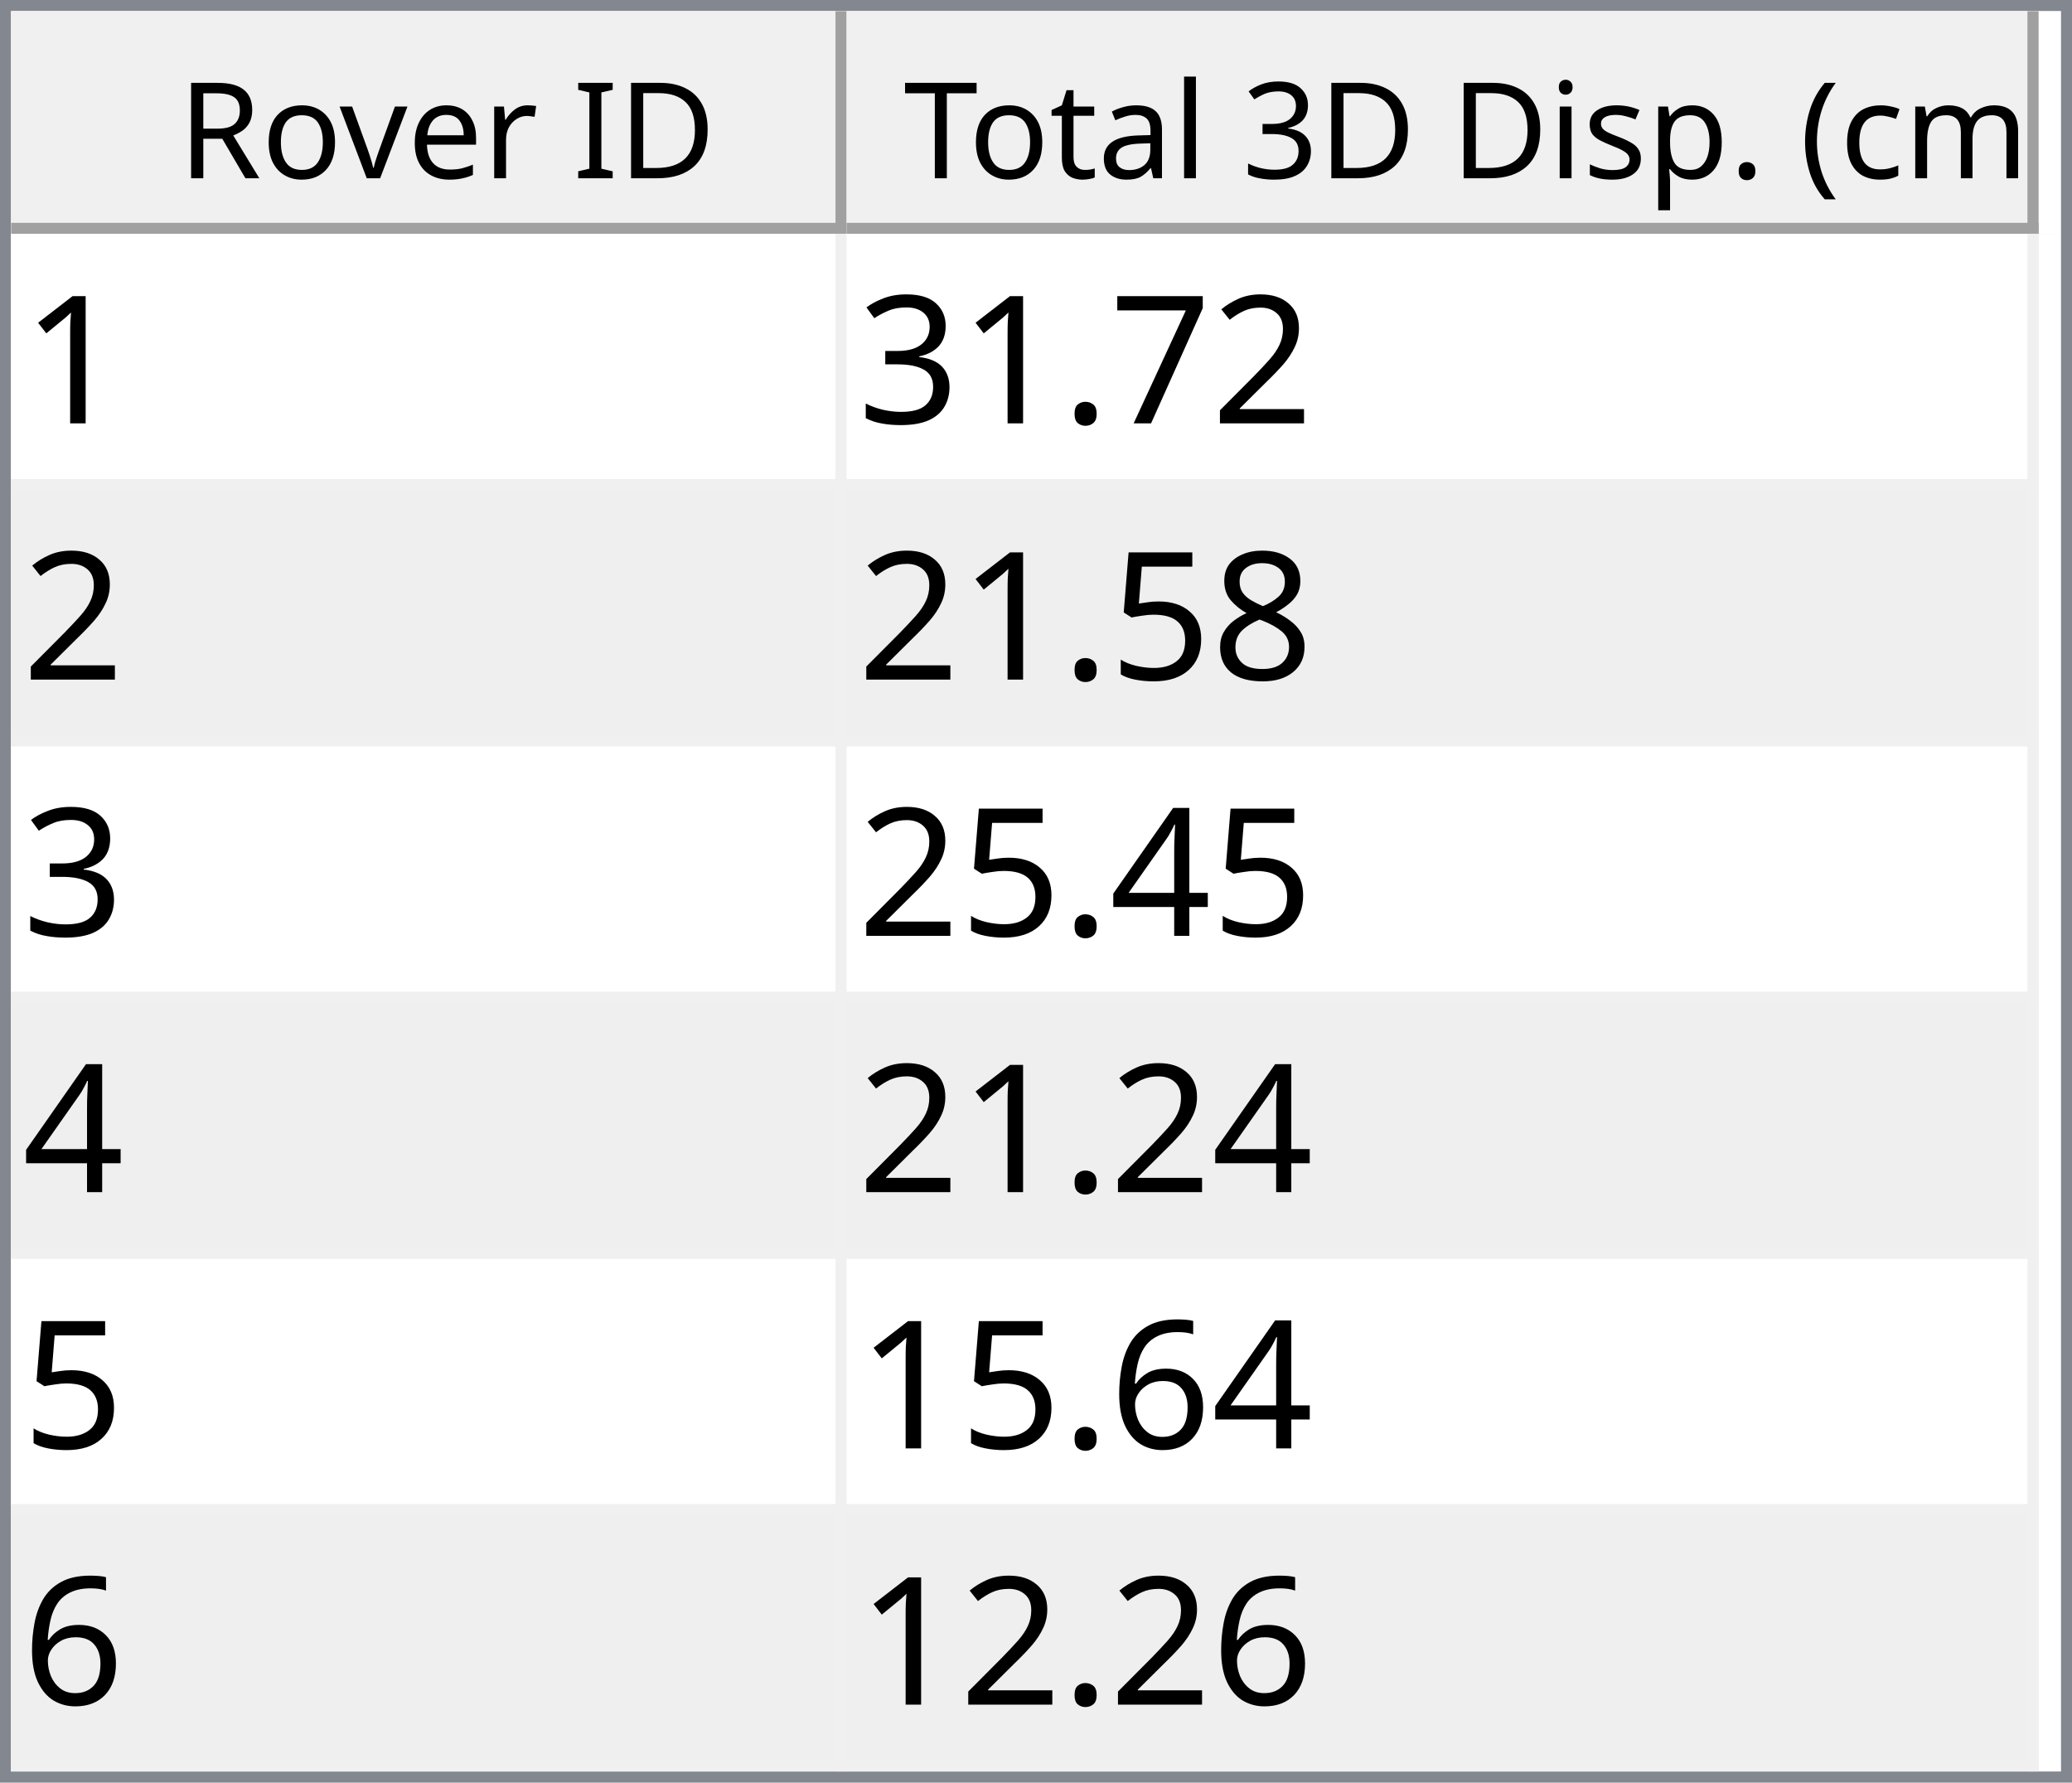
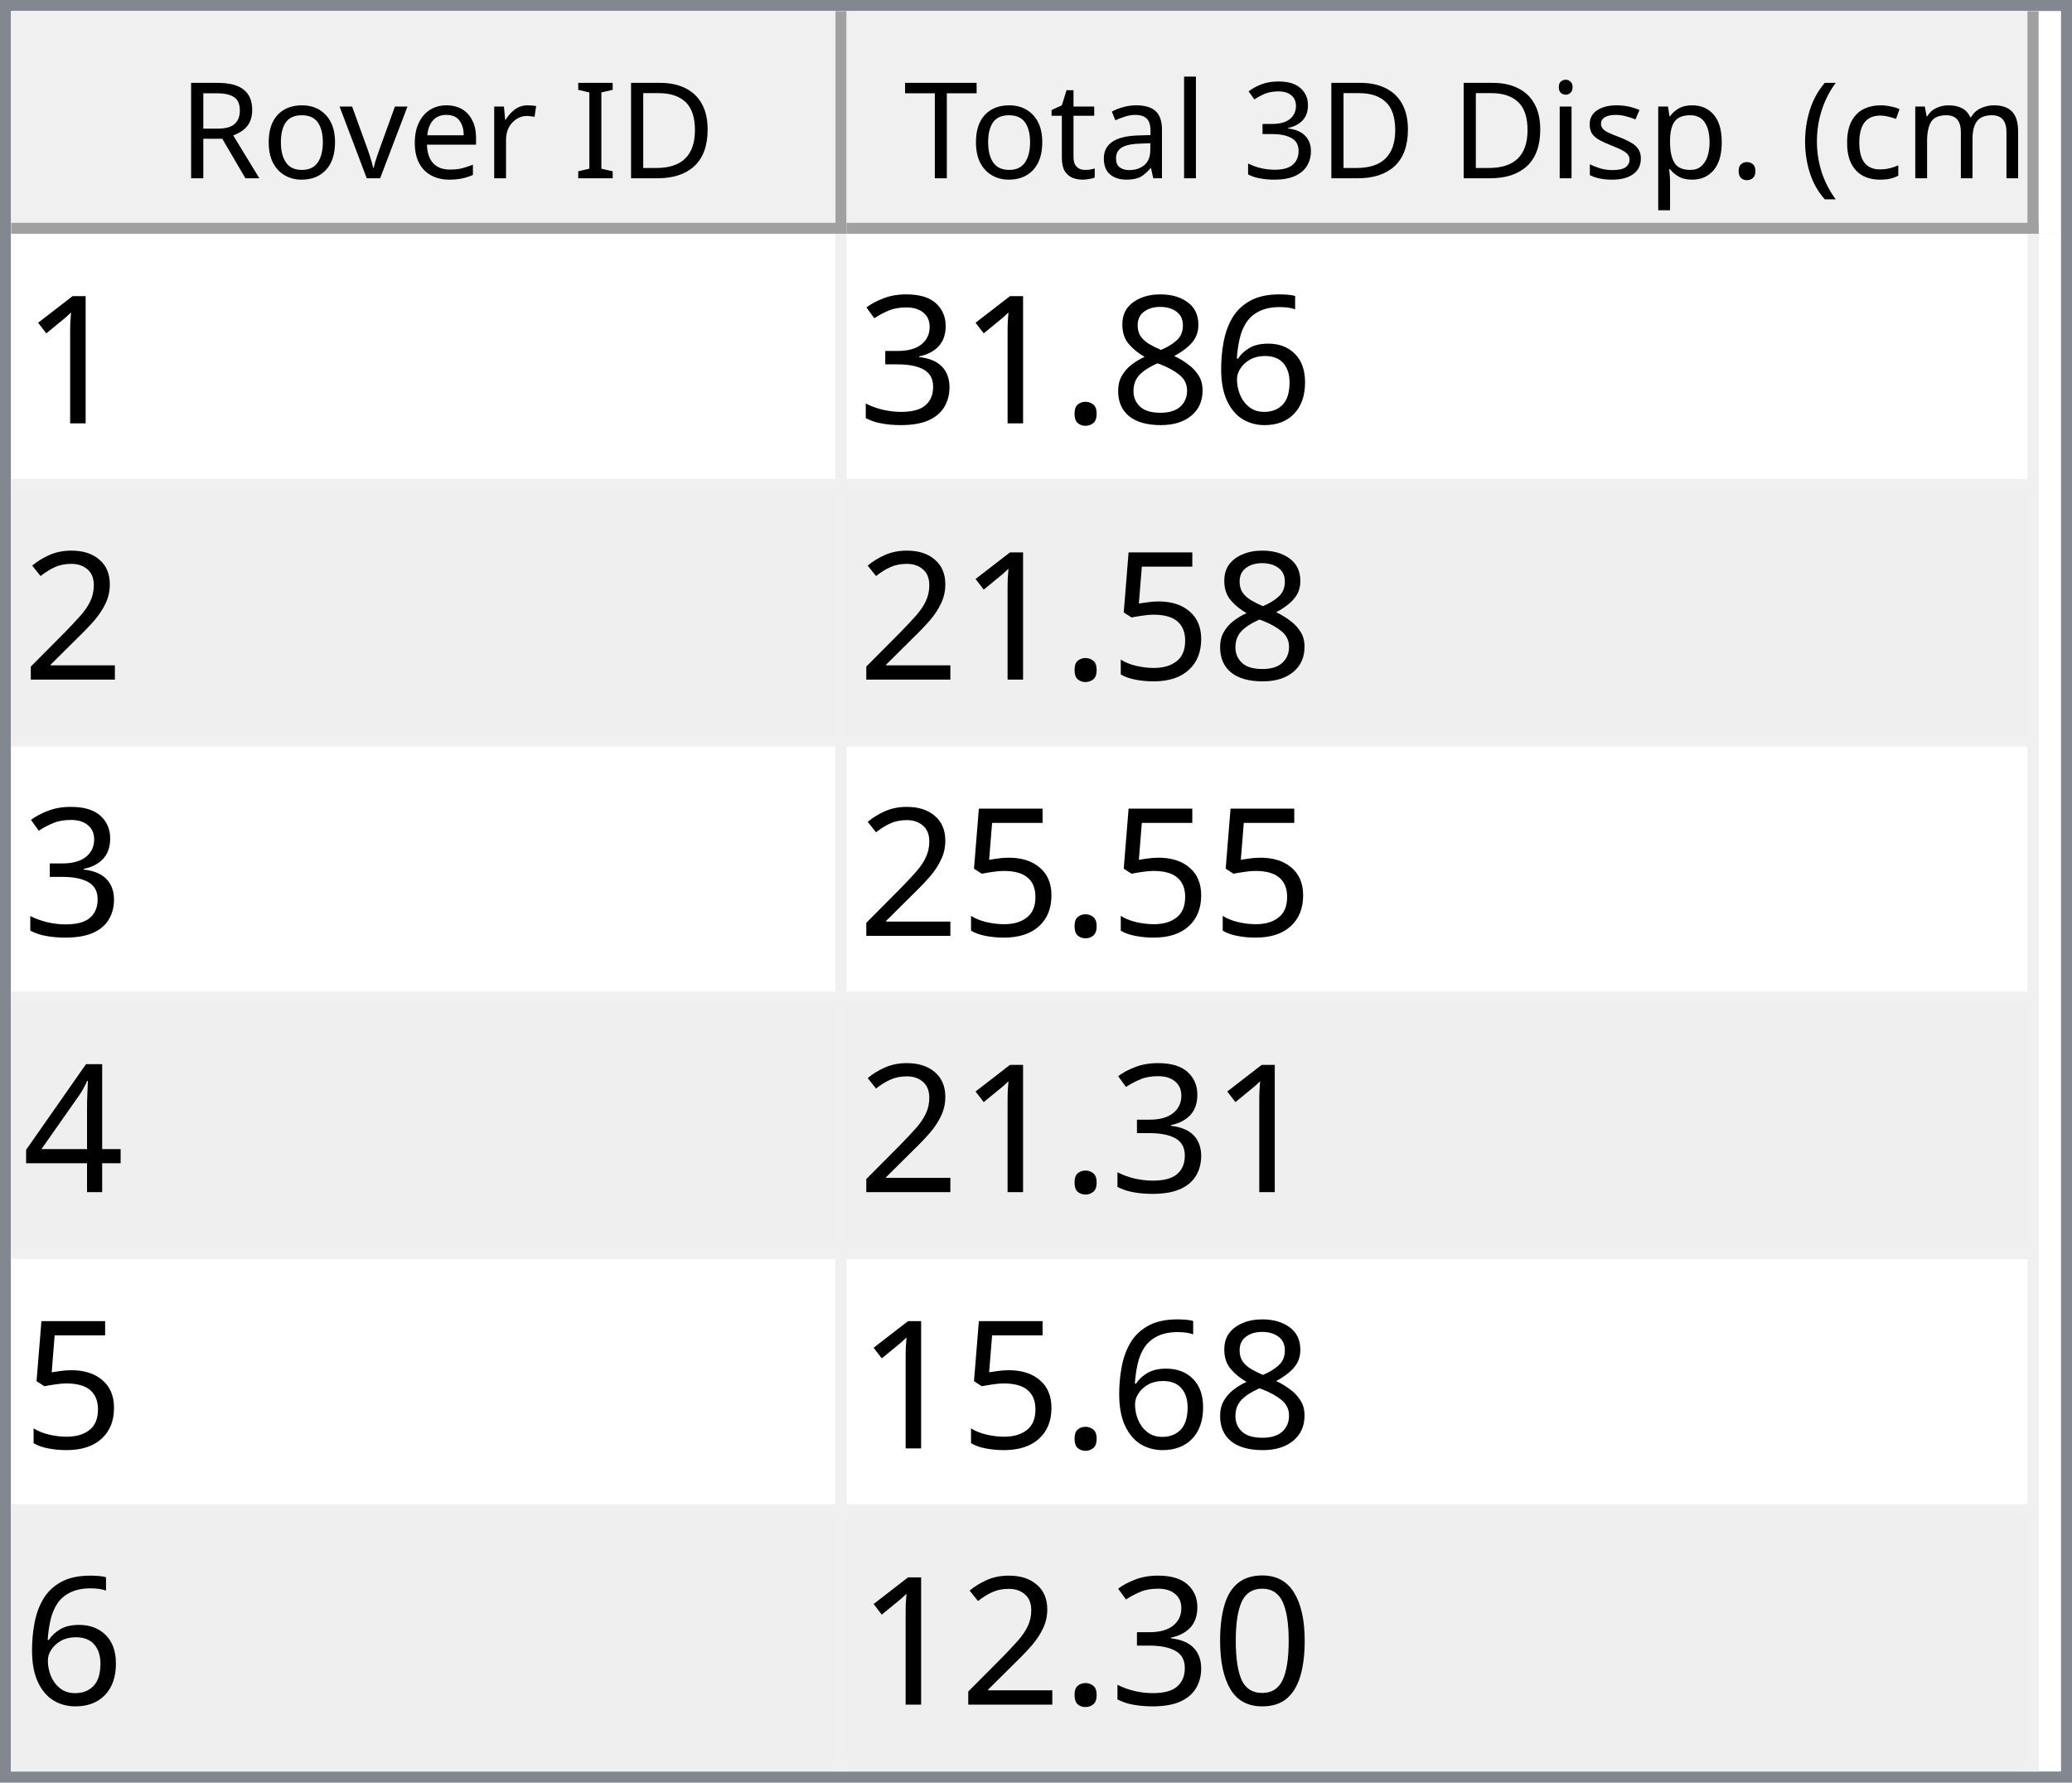
<svg xmlns="http://www.w3.org/2000/svg" style="fill-opacity:1; color-rendering:auto; color-interpolation:auto; text-rendering:auto; stroke:black; stroke-linecap:square; stroke-miterlimit:10; shape-rendering:auto; stroke-opacity:1; fill:black; stroke-dasharray:none; font-weight:normal; stroke-width:1; font-family:'Dialog'; font-style:normal; stroke-linejoin:miter; font-size:12px; stroke-dashoffset:0; image-rendering:auto;" width="186" height="160">
  <defs id="genericDefs" />
  <g>
    <defs id="defs1">
      <clipPath clipPathUnits="userSpaceOnUse" id="clipPath1">
        <path d="M0 0 L186 0 L186 160 L0 160 L0 0 Z" />
      </clipPath>
      <clipPath clipPathUnits="userSpaceOnUse" id="clipPath2">
        <path d="M0 0 L0 160 L186 160 L186 0 Z" />
      </clipPath>
      <clipPath clipPathUnits="userSpaceOnUse" id="clipPath3">
        <path d="M0 0 L0 20 L184 20 L184 0 Z" />
      </clipPath>
      <clipPath clipPathUnits="userSpaceOnUse" id="clipPath4">
        <path d="M0 0 L0 20 L75 20 L75 0 Z" />
      </clipPath>
      <clipPath clipPathUnits="userSpaceOnUse" id="clipPath5">
        <path d="M1 1 L1 19 L74 19 L74 1 Z" />
      </clipPath>
      <clipPath clipPathUnits="userSpaceOnUse" id="clipPath6">
        <path d="M0 0 L0 18 L73 18 L73 0 Z" />
      </clipPath>
      <clipPath clipPathUnits="userSpaceOnUse" id="clipPath7">
        <path d="M-0.5 -0.5 L-0.5 19.5 L74.5 19.5 L74.5 -0.5 Z" />
      </clipPath>
      <clipPath clipPathUnits="userSpaceOnUse" id="clipPath8">
        <path d="M0 0 L0 20 L107 20 L107 0 Z" />
      </clipPath>
      <clipPath clipPathUnits="userSpaceOnUse" id="clipPath9">
        <path d="M1 1 L1 19 L106 19 L106 1 Z" />
      </clipPath>
      <clipPath clipPathUnits="userSpaceOnUse" id="clipPath10">
        <path d="M0 0 L0 18 L105 18 L105 0 Z" />
      </clipPath>
      <clipPath clipPathUnits="userSpaceOnUse" id="clipPath11">
        <path d="M-0.5 -0.5 L-0.5 19.5 L106.5 19.5 L106.5 -0.5 Z" />
      </clipPath>
      <clipPath clipPathUnits="userSpaceOnUse" id="clipPath12">
        <path d="M0 0 L0 138 L184 138 L184 0 Z" />
      </clipPath>
      <clipPath clipPathUnits="userSpaceOnUse" id="clipPath13">
        <path d="M0 0 L0 138 L182 138 L182 0 Z" />
      </clipPath>
      <clipPath clipPathUnits="userSpaceOnUse" id="clipPath14">
        <path d="M-0.5 -0.5 L-0.5 137.5 L181.5 137.5 L181.5 -0.5 Z" />
      </clipPath>
      <clipPath clipPathUnits="userSpaceOnUse" id="clipPath15">
        <path d="M0 0 L0 22 L74 22 L74 0 Z" />
      </clipPath>
      <clipPath clipPathUnits="userSpaceOnUse" id="clipPath16">
        <path d="M0 0 L0 22 L106 22 L106 0 Z" />
      </clipPath>
      <font horiz-adv-x="64.551" id="font1">
        <font-face ascent="107.91" descent="25.098" units-per-em="100" style="font-style:normal; font-family:Segoe UI; font-weight:normal;" />
        <missing-glyph horiz-adv-x="64.551" d="M8.109 0 L8.109 68.266 L56.453 68.266 L56.453 0 L8.109 0 ZM15.328 7.234 L49.219 7.234 L49.219 61.031 L15.328 61.031 L15.328 7.234 Z" />
        <glyph unicode="D" horiz-adv-x="70.117" d="M9.188 0 L9.188 70.016 L28.516 70.016 Q65.531 70.016 65.531 35.891 Q65.531 19.672 55.25 9.836 Q44.969 0 27.734 0 L9.188 0 ZM17.391 62.594 L17.391 7.422 L27.828 7.422 Q41.609 7.422 49.273 14.797 Q56.938 22.172 56.938 35.688 Q56.938 62.594 28.328 62.594 L17.391 62.594 Z" />
        <glyph unicode="I" horiz-adv-x="26.611" d="M17.391 0 L9.188 0 L9.188 70.016 L17.391 70.016 L17.391 0 Z" />
        <glyph unicode=" " horiz-adv-x="27.393" d="" />
        <glyph unicode="r" horiz-adv-x="34.766" d="M34.188 41.891 Q32.078 43.5 28.125 43.5 Q23 43.5 19.555 38.672 Q16.109 33.844 16.109 25.484 L16.109 0 L8.109 0 L8.109 50 L16.109 50 L16.109 39.703 L16.312 39.703 Q18.016 44.969 21.531 47.922 Q25.047 50.875 29.391 50.875 Q32.516 50.875 34.188 50.203 L34.188 41.891 Z" />
        <glyph unicode="e" horiz-adv-x="52.295" d="M48.297 23 L12.984 23 Q13.188 14.656 17.484 10.109 Q21.781 5.562 29.297 5.562 Q37.75 5.562 44.828 11.141 L44.828 3.609 Q38.234 -1.172 27.391 -1.172 Q16.797 -1.172 10.742 5.641 Q4.688 12.453 4.688 24.812 Q4.688 36.469 11.305 43.82 Q17.922 51.172 27.734 51.172 Q37.547 51.172 42.922 44.828 Q48.297 38.484 48.297 27.203 L48.297 23 ZM40.094 29.781 Q40.047 36.719 36.75 40.578 Q33.453 44.438 27.594 44.438 Q21.922 44.438 17.969 40.383 Q14.016 36.328 13.094 29.781 L40.094 29.781 Z" />
        <glyph unicode="v" horiz-adv-x="47.9" d="M47.406 50 L27.484 0 L19.625 0 L0.688 50 L9.469 50 L22.172 13.672 Q23.578 9.672 23.922 6.688 L24.125 6.688 Q24.609 10.453 25.688 13.484 L38.969 50 L47.406 50 Z" />
        <glyph unicode="o" horiz-adv-x="58.594" d="M29 -1.172 Q17.922 -1.172 11.305 5.836 Q4.688 12.844 4.688 24.422 Q4.688 37.016 11.57 44.094 Q18.453 51.172 30.172 51.172 Q41.359 51.172 47.633 44.289 Q53.906 37.406 53.906 25.203 Q53.906 13.234 47.141 6.031 Q40.375 -1.172 29 -1.172 ZM29.594 44.438 Q21.875 44.438 17.383 39.188 Q12.891 33.938 12.891 24.703 Q12.891 15.828 17.43 10.695 Q21.969 5.562 29.594 5.562 Q37.359 5.562 41.531 10.594 Q45.703 15.625 45.703 24.906 Q45.703 34.281 41.531 39.359 Q37.359 44.438 29.594 44.438 Z" />
        <glyph unicode="R" horiz-adv-x="59.814" d="M59.375 0 L49.609 0 L37.891 19.625 Q36.281 22.359 34.766 24.289 Q33.25 26.219 31.664 27.438 Q30.078 28.656 28.25 29.219 Q26.422 29.781 24.125 29.781 L17.391 29.781 L17.391 0 L9.188 0 L9.188 70.016 L30.078 70.016 Q34.672 70.016 38.555 68.867 Q42.438 67.719 45.289 65.375 Q48.141 63.031 49.758 59.547 Q51.375 56.062 51.375 51.375 Q51.375 47.703 50.273 44.656 Q49.172 41.609 47.148 39.211 Q45.125 36.812 42.266 35.133 Q39.406 33.453 35.844 32.516 L35.844 32.328 Q37.594 31.547 38.891 30.547 Q40.188 29.547 41.359 28.18 Q42.531 26.812 43.68 25.078 Q44.828 23.344 46.234 21.047 L59.375 0 ZM17.391 62.594 L17.391 37.203 L28.516 37.203 Q31.594 37.203 34.203 38.133 Q36.812 39.062 38.719 40.797 Q40.625 42.531 41.703 45.047 Q42.781 47.562 42.781 50.688 Q42.781 56.297 39.141 59.445 Q35.5 62.594 28.609 62.594 L17.391 62.594 Z" />
        <glyph unicode=")" horiz-adv-x="30.176" d="M8.297 -15.922 L1.172 -15.922 Q16.406 2.344 16.406 26.812 Q16.406 51.469 1.078 70.016 L8.297 70.016 Q23.531 52.156 23.531 26.703 Q23.531 1.375 8.297 -15.922 Z" />
        <glyph unicode="m" horiz-adv-x="86.133" d="M79.109 0 L71.094 0 L71.094 28.719 Q71.094 37.016 68.531 40.727 Q65.969 44.438 59.906 44.438 Q54.781 44.438 51.195 39.75 Q47.609 35.062 47.609 28.516 L47.609 0 L39.594 0 L39.594 29.688 Q39.594 44.438 28.219 44.438 Q22.953 44.438 19.531 40.016 Q16.109 35.594 16.109 28.516 L16.109 0 L8.109 0 L8.109 50 L16.109 50 L16.109 42.094 L16.312 42.094 Q21.625 51.172 31.844 51.172 Q36.969 51.172 40.773 48.312 Q44.578 45.453 46 40.828 Q51.562 51.172 62.594 51.172 Q79.109 51.172 79.109 30.812 L79.109 0 Z" />
        <glyph unicode="c" horiz-adv-x="46.191" d="M42.188 2.297 Q36.422 -1.172 28.516 -1.172 Q17.828 -1.172 11.258 5.789 Q4.688 12.75 4.688 23.828 Q4.688 36.188 11.766 43.68 Q18.844 51.172 30.672 51.172 Q37.25 51.172 42.281 48.734 L42.281 40.531 Q36.719 44.438 30.375 44.438 Q22.703 44.438 17.797 38.945 Q12.891 33.453 12.891 24.516 Q12.891 15.719 17.508 10.641 Q22.125 5.562 29.891 5.562 Q36.422 5.562 42.188 9.906 L42.188 2.297 Z" />
        <glyph unicode="(" horiz-adv-x="30.176" d="M29.109 -15.922 L21.969 -15.922 Q6.844 1.375 6.844 26.703 Q6.844 52.156 21.969 70.016 L29.203 70.016 Q13.875 51.469 13.875 26.812 Q13.875 2.344 29.109 -15.922 Z" />
        <glyph unicode="." horiz-adv-x="21.68" d="M10.891 -1.078 Q8.641 -1.078 7.055 0.539 Q5.469 2.156 5.469 4.391 Q5.469 6.641 7.055 8.273 Q8.641 9.906 10.891 9.906 Q13.188 9.906 14.797 8.273 Q16.406 6.641 16.406 4.391 Q16.406 2.156 14.797 0.539 Q13.188 -1.078 10.891 -1.078 Z" />
        <glyph unicode="p" horiz-adv-x="58.789" d="M16.312 7.234 L16.109 7.234 L16.109 -23 L8.109 -23 L8.109 50 L16.109 50 L16.109 41.219 L16.312 41.219 Q22.219 51.172 33.594 51.172 Q43.266 51.172 48.688 44.461 Q54.109 37.75 54.109 26.469 Q54.109 13.922 48 6.375 Q41.891 -1.172 31.297 -1.172 Q21.578 -1.172 16.312 7.234 ZM16.109 27.391 L16.109 20.406 Q16.109 14.203 20.141 9.883 Q24.172 5.562 30.375 5.562 Q37.641 5.562 41.773 11.133 Q45.906 16.703 45.906 26.609 Q45.906 34.969 42.047 39.703 Q38.188 44.438 31.594 44.438 Q24.609 44.438 20.359 39.578 Q16.109 34.719 16.109 27.391 Z" />
        <glyph unicode="s" horiz-adv-x="42.432" d="M5.078 1.812 L5.078 10.406 Q11.625 5.562 19.484 5.562 Q30.031 5.562 30.031 12.594 Q30.031 14.594 29.125 15.992 Q28.219 17.391 26.68 18.461 Q25.141 19.531 23.07 20.383 Q21 21.234 18.609 22.172 Q15.281 23.484 12.766 24.828 Q10.25 26.172 8.57 27.859 Q6.891 29.547 6.031 31.695 Q5.172 33.844 5.172 36.719 Q5.172 40.234 6.789 42.945 Q8.406 45.656 11.086 47.484 Q13.766 49.312 17.211 50.242 Q20.656 51.172 24.312 51.172 Q30.812 51.172 35.938 48.922 L35.938 40.828 Q30.422 44.438 23.25 44.438 Q21 44.438 19.195 43.922 Q17.391 43.406 16.094 42.477 Q14.797 41.547 14.086 40.258 Q13.375 38.969 13.375 37.406 Q13.375 35.453 14.086 34.133 Q14.797 32.812 16.164 31.789 Q17.531 30.766 19.484 29.938 Q21.438 29.109 23.922 28.125 Q27.25 26.859 29.883 25.516 Q32.516 24.172 34.375 22.484 Q36.234 20.797 37.234 18.602 Q38.234 16.406 38.234 13.375 Q38.234 9.672 36.602 6.938 Q34.969 4.203 32.234 2.398 Q29.5 0.594 25.93 -0.289 Q22.359 -1.172 18.453 -1.172 Q10.75 -1.172 5.078 1.812 Z" />
        <glyph unicode="i" horiz-adv-x="24.219" d="M12.203 62.703 Q10.062 62.703 8.547 64.164 Q7.031 65.625 7.031 67.875 Q7.031 70.125 8.547 71.609 Q10.062 73.094 12.203 73.094 Q14.406 73.094 15.945 71.609 Q17.484 70.125 17.484 67.875 Q17.484 65.719 15.945 64.211 Q14.406 62.703 12.203 62.703 ZM16.109 0 L8.109 0 L8.109 50 L16.109 50 L16.109 0 Z" />
        <glyph unicode="3" horiz-adv-x="53.906" d="M46.531 19.828 Q46.531 15.094 44.75 11.211 Q42.969 7.328 39.719 4.57 Q36.469 1.812 31.93 0.297 Q27.391 -1.219 21.922 -1.219 Q11.922 -1.219 6 2.594 L6 11.188 Q13.094 5.609 22.219 5.609 Q25.875 5.609 28.828 6.539 Q31.781 7.469 33.906 9.227 Q36.031 10.984 37.18 13.477 Q38.328 15.969 38.328 19.094 Q38.328 32.812 18.797 32.812 L12.984 32.812 L12.984 39.594 L18.5 39.594 Q35.797 39.594 35.797 52.484 Q35.797 64.406 22.609 64.406 Q15.188 64.406 8.688 59.422 L8.688 67.188 Q15.375 71.188 24.609 71.188 Q29 71.188 32.57 69.969 Q36.141 68.75 38.68 66.555 Q41.219 64.359 42.609 61.281 Q44 58.203 44 54.5 Q44 40.672 30.031 36.719 L30.031 36.531 Q33.594 36.141 36.625 34.797 Q39.656 33.453 41.852 31.305 Q44.047 29.156 45.289 26.25 Q46.531 23.344 46.531 19.828 Z" />
        <glyph unicode="l" horiz-adv-x="24.219" d="M16.109 0 L8.109 0 L8.109 74.031 L16.109 74.031 L16.109 0 Z" />
        <glyph unicode="a" horiz-adv-x="50.879" d="M43.891 0 L35.891 0 L35.891 7.812 L35.688 7.812 Q30.469 -1.172 20.312 -1.172 Q12.844 -1.172 8.617 2.781 Q4.391 6.734 4.391 13.281 Q4.391 27.297 20.906 29.594 L35.891 31.688 Q35.891 44.438 25.594 44.438 Q16.547 44.438 9.281 38.281 L9.281 46.484 Q16.656 51.172 26.266 51.172 Q43.891 51.172 43.891 32.516 L43.891 0 ZM35.891 25.297 L23.828 23.641 Q18.266 22.859 15.43 20.875 Q12.594 18.891 12.594 13.875 Q12.594 10.203 15.211 7.883 Q17.828 5.562 22.172 5.562 Q28.125 5.562 32.008 9.742 Q35.891 13.922 35.891 20.312 L35.891 25.297 Z" />
        <glyph unicode="t" horiz-adv-x="33.887" d="M31.297 0.484 Q28.469 -1.078 23.828 -1.078 Q10.688 -1.078 10.688 13.578 L10.688 43.172 L2.094 43.172 L2.094 50 L10.688 50 L10.688 62.203 L18.703 64.797 L18.703 50 L31.297 50 L31.297 43.172 L18.703 43.172 L18.703 14.984 Q18.703 9.969 20.414 7.82 Q22.125 5.672 26.078 5.672 Q29.109 5.672 31.297 7.328 L31.297 0.484 Z" />
        <glyph unicode="T" horiz-adv-x="52.393" d="M50.594 62.594 L30.375 62.594 L30.375 0 L22.172 0 L22.172 62.594 L2 62.594 L2 70.016 L50.594 70.016 L50.594 62.594 Z" />
      </font>
      <font horiz-adv-x="75.0" id="font2">
        <font-face ascent="100.537" descent="21.973" units-per-em="100" style="font-style:normal; font-family:sans-serif; font-weight:normal;" />
        <missing-glyph horiz-adv-x="75.0" d="M12.5 0 L12.5 62.5 L62.5 62.5 L62.5 0 L12.5 0 ZM14.062 1.562 L60.938 1.562 L60.938 60.938 L14.062 60.938 L14.062 1.562 Z" />
        <glyph unicode="1" horiz-adv-x="55.615" d="M37.25 0 L28.469 0 L28.469 56 Q25.297 52.984 20.141 49.953 Q14.984 46.922 10.891 45.406 L10.891 53.906 Q18.266 57.375 23.781 62.305 Q29.297 67.234 31.594 71.875 L37.25 71.875 L37.25 0 Z" />
-         <glyph unicode="2" horiz-adv-x="55.615" d="M50.344 8.453 L50.344 0 L3.031 0 Q2.938 3.172 4.047 6.109 Q5.859 10.938 9.836 15.625 Q13.812 20.312 21.344 26.469 Q33.016 36.031 37.117 41.625 Q41.219 47.219 41.219 52.203 Q41.219 57.422 37.477 61.008 Q33.734 64.594 27.734 64.594 Q21.391 64.594 17.578 60.789 Q13.766 56.984 13.719 50.25 L4.688 51.172 Q5.609 61.281 11.664 66.578 Q17.719 71.875 27.938 71.875 Q38.234 71.875 44.242 66.164 Q50.25 60.453 50.25 52 Q50.25 47.703 48.492 43.555 Q46.734 39.406 42.656 34.812 Q38.578 30.219 29.109 22.219 Q21.188 15.578 18.945 13.211 Q16.703 10.844 15.234 8.453 L50.344 8.453 Z" />
-         <glyph unicode="7" horiz-adv-x="55.615" d="M4.734 62.203 L4.734 70.656 L51.078 70.656 L51.078 63.812 Q44.234 56.547 37.523 44.484 Q30.812 32.422 27.156 19.672 Q24.516 10.688 23.781 0 L14.75 0 Q14.891 8.453 18.062 20.414 Q21.234 32.375 27.172 43.484 Q33.109 54.594 39.797 62.203 L4.734 62.203 Z" />
+         <glyph unicode="6" horiz-adv-x="55.615" d="M49.75 54.047 L41.016 53.375 Q39.844 58.547 37.703 60.891 Q34.125 64.656 28.906 64.656 Q24.703 64.656 21.531 62.312 Q17.391 59.281 14.992 53.469 Q12.594 47.656 12.5 36.922 Q15.672 41.75 20.266 44.094 Q24.859 46.438 29.891 46.438 Q38.672 46.438 44.852 39.969 Q51.031 33.5 51.031 23.25 Q51.031 16.5 48.125 10.719 Q45.219 4.938 40.141 1.859 Q35.062 -1.219 28.609 -1.219 Q17.625 -1.219 10.695 6.859 Q3.766 14.938 3.766 33.5 Q3.766 54.25 11.422 63.672 Q18.109 71.875 29.438 71.875 Q37.891 71.875 43.289 67.141 Q48.688 62.406 49.75 54.047 ZM13.875 23.188 Q13.875 18.656 15.797 14.508 Q17.719 10.359 21.188 8.18 Q24.656 6 28.469 6 Q34.031 6 38.039 10.492 Q42.047 14.984 42.047 22.703 Q42.047 30.125 38.086 34.398 Q34.125 38.672 28.125 38.672 Q22.172 38.672 18.023 34.398 Q13.875 30.125 13.875 23.188 Z" />
+         <glyph unicode="8" horiz-adv-x="55.615" d="M17.672 38.812 Q12.203 40.828 9.57 44.539 Q6.938 48.25 6.938 53.422 Q6.938 61.234 12.555 66.555 Q18.172 71.875 27.484 71.875 Q36.859 71.875 42.578 66.43 Q48.297 60.984 48.297 53.172 Q48.297 48.188 45.68 44.508 Q43.062 40.828 37.75 38.812 Q44.344 36.672 47.781 31.883 Q51.219 27.094 51.219 20.453 Q51.219 11.281 44.727 5.031 Q38.234 -1.219 27.641 -1.219 Q17.047 -1.219 10.547 5.055 Q4.047 11.328 4.047 20.703 Q4.047 27.688 7.594 32.398 Q11.141 37.109 17.672 38.812 ZM15.922 53.719 Q15.922 48.641 19.195 45.414 Q22.469 42.188 27.688 42.188 Q32.766 42.188 36.016 45.383 Q39.266 48.578 39.266 53.219 Q39.266 58.062 35.914 61.359 Q32.562 64.656 27.594 64.656 Q22.562 64.656 19.242 61.43 Q15.922 58.203 15.922 53.719 ZM13.094 20.656 Q13.094 16.891 14.875 13.375 Q16.656 9.859 20.172 7.93 Q23.688 6 27.734 6 Q34.031 6 38.133 10.055 Q42.234 14.109 42.234 20.359 Q42.234 26.703 38.016 30.859 Q33.797 35.016 27.438 35.016 Q21.234 35.016 17.164 30.914 Q13.094 26.812 13.094 20.656 Z" />
        <glyph unicode="." horiz-adv-x="27.783" d="M9.078 0 L9.078 10.016 L19.094 10.016 L19.094 0 L9.078 0 Z" />
        <glyph unicode="3" horiz-adv-x="55.615" d="M4.203 18.891 L12.984 20.062 Q14.5 12.594 18.141 9.297 Q21.781 6 27 6 Q33.203 6 37.477 10.297 Q41.75 14.594 41.75 20.953 Q41.75 27 37.797 30.93 Q33.844 34.859 27.734 34.859 Q25.25 34.859 21.531 33.891 L22.516 41.609 Q23.391 41.5 23.922 41.5 Q29.547 41.5 34.039 44.43 Q38.531 47.359 38.531 53.469 Q38.531 58.297 35.258 61.477 Q31.984 64.656 26.812 64.656 Q21.688 64.656 18.266 61.43 Q14.844 58.203 13.875 51.766 L5.078 53.328 Q6.688 62.156 12.398 67.016 Q18.109 71.875 26.609 71.875 Q32.469 71.875 37.398 69.359 Q42.328 66.844 44.945 62.5 Q47.562 58.156 47.562 53.266 Q47.562 48.641 45.07 44.828 Q42.578 41.016 37.703 38.766 Q44.047 37.312 47.562 32.695 Q51.078 28.078 51.078 21.141 Q51.078 11.766 44.242 5.25 Q37.406 -1.266 26.953 -1.266 Q17.531 -1.266 11.305 4.352 Q5.078 9.969 4.203 18.891 Z" />
-         <glyph unicode="8" horiz-adv-x="55.615" d="M17.672 38.812 Q12.203 40.828 9.57 44.539 Q6.938 48.25 6.938 53.422 Q6.938 61.234 12.555 66.555 Q18.172 71.875 27.484 71.875 Q36.859 71.875 42.578 66.43 Q48.297 60.984 48.297 53.172 Q48.297 48.188 45.68 44.508 Q43.062 40.828 37.75 38.812 Q44.344 36.672 47.781 31.883 Q51.219 27.094 51.219 20.453 Q51.219 11.281 44.727 5.031 Q38.234 -1.219 27.641 -1.219 Q17.047 -1.219 10.547 5.055 Q4.047 11.328 4.047 20.703 Q4.047 27.688 7.594 32.398 Q11.141 37.109 17.672 38.812 ZM15.922 53.719 Q15.922 48.641 19.195 45.414 Q22.469 42.188 27.688 42.188 Q32.766 42.188 36.016 45.383 Q39.266 48.578 39.266 53.219 Q39.266 58.062 35.914 61.359 Q32.562 64.656 27.594 64.656 Q22.562 64.656 19.242 61.43 Q15.922 58.203 15.922 53.719 ZM13.094 20.656 Q13.094 16.891 14.875 13.375 Q16.656 9.859 20.172 7.93 Q23.688 6 27.734 6 Q34.031 6 38.133 10.055 Q42.234 14.109 42.234 20.359 Q42.234 26.703 38.016 30.859 Q33.797 35.016 27.438 35.016 Q21.234 35.016 17.164 30.914 Q13.094 26.812 13.094 20.656 Z" />
+         <glyph unicode="2" horiz-adv-x="55.615" d="M50.344 8.453 L50.344 0 L3.031 0 Q2.938 3.172 4.047 6.109 Q5.859 10.938 9.836 15.625 Q13.812 20.312 21.344 26.469 Q33.016 36.031 37.117 41.625 Q41.219 47.219 41.219 52.203 Q41.219 57.422 37.477 61.008 Q33.734 64.594 27.734 64.594 Q21.391 64.594 17.578 60.789 Q13.766 56.984 13.719 50.25 L4.688 51.172 Q5.609 61.281 11.664 66.578 Q17.719 71.875 27.938 71.875 Q38.234 71.875 44.242 66.164 Q50.25 60.453 50.25 52 Q50.25 47.703 48.492 43.555 Q46.734 39.406 42.656 34.812 Q38.578 30.219 29.109 22.219 Q21.188 15.578 18.945 13.211 Q16.703 10.844 15.234 8.453 L50.344 8.453 Z" />
        <glyph unicode="5" horiz-adv-x="55.615" d="M4.156 18.75 L13.375 19.531 Q14.406 12.797 18.141 9.398 Q21.875 6 27.156 6 Q33.5 6 37.891 10.789 Q42.281 15.578 42.281 23.484 Q42.281 31 38.062 35.352 Q33.844 39.703 27 39.703 Q22.75 39.703 19.336 37.773 Q15.922 35.844 13.969 32.766 L5.719 33.844 L12.641 70.609 L48.25 70.609 L48.25 62.203 L19.672 62.203 L15.828 42.969 Q22.266 47.469 29.344 47.469 Q38.719 47.469 45.164 40.969 Q51.609 34.469 51.609 24.266 Q51.609 14.547 45.953 7.469 Q39.062 -1.219 27.156 -1.219 Q17.391 -1.219 11.211 4.25 Q5.031 9.719 4.156 18.75 Z" />
        <glyph unicode="4" horiz-adv-x="55.615" d="M32.328 0 L32.328 17.141 L1.266 17.141 L1.266 25.203 L33.938 71.578 L41.109 71.578 L41.109 25.203 L50.781 25.203 L50.781 17.141 L41.109 17.141 L41.109 0 L32.328 0 ZM32.328 25.203 L32.328 57.469 L9.906 25.203 L32.328 25.203 Z" />
-         <glyph unicode="6" horiz-adv-x="55.615" d="M49.75 54.047 L41.016 53.375 Q39.844 58.547 37.703 60.891 Q34.125 64.656 28.906 64.656 Q24.703 64.656 21.531 62.312 Q17.391 59.281 14.992 53.469 Q12.594 47.656 12.5 36.922 Q15.672 41.75 20.266 44.094 Q24.859 46.438 29.891 46.438 Q38.672 46.438 44.852 39.969 Q51.031 33.5 51.031 23.25 Q51.031 16.5 48.125 10.719 Q45.219 4.938 40.141 1.859 Q35.062 -1.219 28.609 -1.219 Q17.625 -1.219 10.695 6.859 Q3.766 14.938 3.766 33.5 Q3.766 54.25 11.422 63.672 Q18.109 71.875 29.438 71.875 Q37.891 71.875 43.289 67.141 Q48.688 62.406 49.75 54.047 ZM13.875 23.188 Q13.875 18.656 15.797 14.508 Q17.719 10.359 21.188 8.18 Q24.656 6 28.469 6 Q34.031 6 38.039 10.492 Q42.047 14.984 42.047 22.703 Q42.047 30.125 38.086 34.398 Q34.125 38.672 28.125 38.672 Q22.172 38.672 18.023 34.398 Q13.875 30.125 13.875 23.188 Z" />
+         <glyph unicode="0" horiz-adv-x="55.615" d="M4.156 35.297 Q4.156 48 6.766 55.742 Q9.375 63.484 14.523 67.68 Q19.672 71.875 27.484 71.875 Q33.25 71.875 37.594 69.555 Q41.938 67.234 44.773 62.867 Q47.609 58.5 49.219 52.227 Q50.828 45.953 50.828 35.297 Q50.828 22.703 48.242 14.969 Q45.656 7.234 40.508 3.008 Q35.359 -1.219 27.484 -1.219 Q17.141 -1.219 11.234 6.203 Q4.156 15.141 4.156 35.297 ZM13.188 35.297 Q13.188 17.672 17.312 11.836 Q21.438 6 27.484 6 Q33.547 6 37.672 11.859 Q41.797 17.719 41.797 35.297 Q41.797 52.984 37.672 58.789 Q33.547 64.594 27.391 64.594 Q21.344 64.594 17.719 59.469 Q13.188 52.938 13.188 35.297 Z" />
      </font>
    </defs>
    <g style="fill:white; stroke:white;">
      <rect x="0" y="0" width="186" style="clip-path:url(#clipPath1); stroke:none;" height="160" />
    </g>
    <g style="fill:white; text-rendering:optimizeSpeed; color-rendering:optimizeSpeed; image-rendering:optimizeSpeed; shape-rendering:crispEdges; stroke:white; color-interpolation:sRGB;">
      <rect x="0" width="186" height="160" y="0" style="stroke:none;" />
      <path style="stroke:none;" d="M0 160 L186 160 L186 0 L0 0 Z" />
    </g>
    <g style="fill:rgb(240,240,240); font-family:'Segoe UI'; stroke:rgb(240,240,240);">
      <rect x="0" y="0" width="186" style="clip-path:url(#clipPath2); stroke:none;" height="160" />
    </g>
    <g style="fill:rgb(130,135,144); font-family:'Segoe UI'; stroke:rgb(130,135,144);">
      <path d="M0 0 L186 0 L186 160 L0 160 L0 0 ZM1 1 L185 1 L185 159 L1 159 L1 1 Z" style="fill-rule:evenodd; clip-path:url(#clipPath2); stroke:none;" />
    </g>
    <g style="fill:white; font-family:'Segoe UI'; stroke:white;" transform="translate(1,1)">
      <rect x="0" y="0" width="184" style="clip-path:url(#clipPath3); stroke:none;" height="20" />
    </g>
    <g style="fill:rgb(240,240,240); font-family:'Segoe UI'; stroke:rgb(240,240,240);" transform="translate(1,1)">
      <rect x="0" y="0" width="75" style="clip-path:url(#clipPath4); stroke:none;" height="20" />
    </g>
    <g style="font-family:'Segoe UI';" transform="translate(2,2)">
      <text x="14" xml:space="preserve" y="14" style="clip-path:url(#clipPath6); stroke:none;">Rover ID</text>
    </g>
    <g style="fill:rgb(160,160,160); font-family:'Segoe UI'; stroke:rgb(160,160,160); stroke-linejoin:bevel;" transform="translate(1.5,1.5)">
      <line x1="74" x2="74" y1="0" style="fill:none; clip-path:url(#clipPath7);" y2="19" />
    </g>
    <g style="fill:rgb(160,160,160); font-family:'Segoe UI'; stroke:rgb(160,160,160); stroke-linejoin:bevel;" transform="matrix(1,0,0,1,1,1) translate(0.5,0.5)">
      <line x1="0" x2="74" y1="19" style="fill:none; clip-path:url(#clipPath7);" y2="19" />
    </g>
    <g style="fill:rgb(240,240,240); font-family:'Segoe UI'; stroke:rgb(240,240,240);" transform="translate(76,1)">
      <rect x="0" y="0" width="107" style="clip-path:url(#clipPath8); stroke:none;" height="20" />
    </g>
    <g style="font-family:'Segoe UI';" transform="translate(77,2)">
      <text x="1" xml:space="preserve" y="14" style="clip-path:url(#clipPath10); stroke:none;"> Total 3D Disp. (cm)</text>
    </g>
    <g style="fill:rgb(160,160,160); font-family:'Segoe UI'; stroke:rgb(160,160,160); stroke-linejoin:bevel;" transform="translate(76.5,1.5)">
      <line x1="106" x2="106" y1="0" style="fill:none; clip-path:url(#clipPath11);" y2="19" />
    </g>
    <g style="fill:rgb(160,160,160); font-family:'Segoe UI'; stroke:rgb(160,160,160); stroke-linejoin:bevel;" transform="matrix(1,0,0,1,76,1) translate(0.5,0.5)">
      <line x1="0" x2="106" y1="19" style="fill:none; clip-path:url(#clipPath11);" y2="19" />
    </g>
    <g style="fill:white; font-family:'Segoe UI'; stroke:white;" transform="translate(1,21)">
      <rect x="0" y="0" width="184" style="clip-path:url(#clipPath12); stroke:none;" height="138" />
    </g>
    <g style="fill:rgb(240,240,240); font-size:16px; font-family:sans-serif; stroke:rgb(240,240,240);" transform="translate(1,21)">
      <rect x="0" y="0" width="182" style="clip-path:url(#clipPath13); stroke:none;" height="138" />
      <line transform="translate(0.5,0.5)" x1="0" x2="181" y1="22" style="clip-path:url(#clipPath14); fill:none; stroke-linejoin:bevel;" y2="22" />
    </g>
    <g transform="matrix(1,0,0,1,1,21) translate(0.5,0.5)" style="fill:rgb(240,240,240); font-size:16px; font-family:sans-serif; stroke:rgb(240,240,240); stroke-linejoin:bevel;">
      <line x1="0" x2="181" y1="45" style="fill:none; clip-path:url(#clipPath14);" y2="45" />
    </g>
    <g transform="matrix(1,0,0,1,1,21) translate(0.5,0.5)" style="fill:rgb(240,240,240); font-size:16px; font-family:sans-serif; stroke:rgb(240,240,240); stroke-linejoin:bevel;">
      <line x1="0" x2="181" y1="68" style="fill:none; clip-path:url(#clipPath14);" y2="68" />
    </g>
    <g transform="matrix(1,0,0,1,1,21) translate(0.5,0.5)" style="fill:rgb(240,240,240); font-size:16px; font-family:sans-serif; stroke:rgb(240,240,240); stroke-linejoin:bevel;">
      <line x1="0" x2="181" y1="91" style="fill:none; clip-path:url(#clipPath14);" y2="91" />
    </g>
    <g transform="matrix(1,0,0,1,1,21) translate(0.5,0.5)" style="fill:rgb(240,240,240); font-size:16px; font-family:sans-serif; stroke:rgb(240,240,240); stroke-linejoin:bevel;">
      <line x1="0" x2="181" y1="114" style="fill:none; clip-path:url(#clipPath14);" y2="114" />
    </g>
    <g transform="matrix(1,0,0,1,1,21) translate(0.5,0.5)" style="fill:rgb(240,240,240); font-size:16px; font-family:sans-serif; stroke:rgb(240,240,240); stroke-linejoin:bevel;">
      <line x1="0" x2="181" y1="137" style="fill:none; clip-path:url(#clipPath14);" y2="137" />
    </g>
    <g transform="matrix(1,0,0,1,1,21) translate(0.5,0.5)" style="fill:rgb(240,240,240); font-size:16px; font-family:sans-serif; stroke:rgb(240,240,240); stroke-linejoin:bevel;">
      <line x1="74" x2="74" y1="0" style="fill:none; clip-path:url(#clipPath14);" y2="137" />
    </g>
    <g transform="matrix(1,0,0,1,1,21) translate(0.5,0.5)" style="fill:rgb(240,240,240); font-size:16px; font-family:sans-serif; stroke:rgb(240,240,240); stroke-linejoin:bevel;">
      <line x1="181" x2="181" y1="0" style="fill:none; clip-path:url(#clipPath14);" y2="137" />
    </g>
    <g style="fill:white; font-size:16px; font-family:sans-serif; stroke:white;" transform="matrix(1,0,0,1,1,21)">
      <rect x="0" y="0" width="74" style="clip-path:url(#clipPath15); stroke:none;" height="22" />
      <text x="1" y="17" style="fill:black; clip-path:url(#clipPath15); stroke:none;" xml:space="preserve">1</text>
    </g>
    <g style="fill:white; font-size:16px; font-family:sans-serif; stroke:white;" transform="matrix(1,0,0,1,1,21) translate(75,0)">
      <rect x="0" y="0" width="106" style="clip-path:url(#clipPath16); stroke:none;" height="22" />
-       <text x="1" y="17" style="fill:black; clip-path:url(#clipPath16); stroke:none;" xml:space="preserve">31.72</text>
+       <text x="1" y="17" style="fill:black; clip-path:url(#clipPath16); stroke:none;" xml:space="preserve">31.86</text>
    </g>
    <g style="fill:rgb(239,239,239); font-size:16px; font-family:sans-serif; stroke:rgb(239,239,239);" transform="matrix(1,0,0,1,1,21) translate(0,23)">
      <rect x="0" y="0" width="74" style="clip-path:url(#clipPath15); stroke:none;" height="22" />
      <text x="1" y="17" style="fill:black; clip-path:url(#clipPath15); stroke:none;" xml:space="preserve">2</text>
    </g>
    <g style="fill:rgb(239,239,239); font-size:16px; font-family:sans-serif; stroke:rgb(239,239,239);" transform="matrix(1,0,0,1,1,21) translate(75,23)">
      <rect x="0" y="0" width="106" style="clip-path:url(#clipPath16); stroke:none;" height="22" />
      <text x="1" y="17" style="fill:black; clip-path:url(#clipPath16); stroke:none;" xml:space="preserve">21.58</text>
    </g>
    <g style="fill:white; font-size:16px; font-family:sans-serif; stroke:white;" transform="matrix(1,0,0,1,1,21) translate(0,46)">
      <rect x="0" y="0" width="74" style="clip-path:url(#clipPath15); stroke:none;" height="22" />
      <text x="1" y="17" style="fill:black; clip-path:url(#clipPath15); stroke:none;" xml:space="preserve">3</text>
    </g>
    <g style="fill:white; font-size:16px; font-family:sans-serif; stroke:white;" transform="matrix(1,0,0,1,1,21) translate(75,46)">
      <rect x="0" y="0" width="106" style="clip-path:url(#clipPath16); stroke:none;" height="22" />
-       <text x="1" y="17" style="fill:black; clip-path:url(#clipPath16); stroke:none;" xml:space="preserve">25.45</text>
+       <text x="1" y="17" style="fill:black; clip-path:url(#clipPath16); stroke:none;" xml:space="preserve">25.55</text>
    </g>
    <g style="fill:rgb(239,239,239); font-size:16px; font-family:sans-serif; stroke:rgb(239,239,239);" transform="matrix(1,0,0,1,1,21) translate(0,69)">
      <rect x="0" y="0" width="74" style="clip-path:url(#clipPath15); stroke:none;" height="22" />
      <text x="1" y="17" style="fill:black; clip-path:url(#clipPath15); stroke:none;" xml:space="preserve">4</text>
    </g>
    <g style="fill:rgb(239,239,239); font-size:16px; font-family:sans-serif; stroke:rgb(239,239,239);" transform="matrix(1,0,0,1,1,21) translate(75,69)">
      <rect x="0" y="0" width="106" style="clip-path:url(#clipPath16); stroke:none;" height="22" />
-       <text x="1" y="17" style="fill:black; clip-path:url(#clipPath16); stroke:none;" xml:space="preserve">21.24</text>
+       <text x="1" y="17" style="fill:black; clip-path:url(#clipPath16); stroke:none;" xml:space="preserve">21.31</text>
    </g>
    <g style="fill:white; font-size:16px; font-family:sans-serif; stroke:white;" transform="matrix(1,0,0,1,1,21) translate(0,92)">
      <rect x="0" y="0" width="74" style="clip-path:url(#clipPath15); stroke:none;" height="22" />
      <text x="1" y="17" style="fill:black; clip-path:url(#clipPath15); stroke:none;" xml:space="preserve">5</text>
    </g>
    <g style="fill:white; font-size:16px; font-family:sans-serif; stroke:white;" transform="matrix(1,0,0,1,1,21) translate(75,92)">
      <rect x="0" y="0" width="106" style="clip-path:url(#clipPath16); stroke:none;" height="22" />
-       <text x="1" y="17" style="fill:black; clip-path:url(#clipPath16); stroke:none;" xml:space="preserve">15.64</text>
+       <text x="1" y="17" style="fill:black; clip-path:url(#clipPath16); stroke:none;" xml:space="preserve">15.68</text>
    </g>
    <g style="fill:rgb(239,239,239); font-size:16px; font-family:sans-serif; stroke:rgb(239,239,239);" transform="matrix(1,0,0,1,1,21) translate(0,115)">
      <rect x="0" y="0" width="74" style="clip-path:url(#clipPath15); stroke:none;" height="22" />
      <text x="1" y="17" style="fill:black; clip-path:url(#clipPath15); stroke:none;" xml:space="preserve">6</text>
    </g>
    <g style="fill:rgb(239,239,239); font-size:16px; font-family:sans-serif; stroke:rgb(239,239,239);" transform="matrix(1,0,0,1,1,21) translate(75,115)">
      <rect x="0" y="0" width="106" style="clip-path:url(#clipPath16); stroke:none;" height="22" />
-       <text x="1" y="17" style="fill:black; clip-path:url(#clipPath16); stroke:none;" xml:space="preserve">12.26</text>
+       <text x="1" y="17" style="fill:black; clip-path:url(#clipPath16); stroke:none;" xml:space="preserve">12.30</text>
    </g>
  </g>
</svg>
